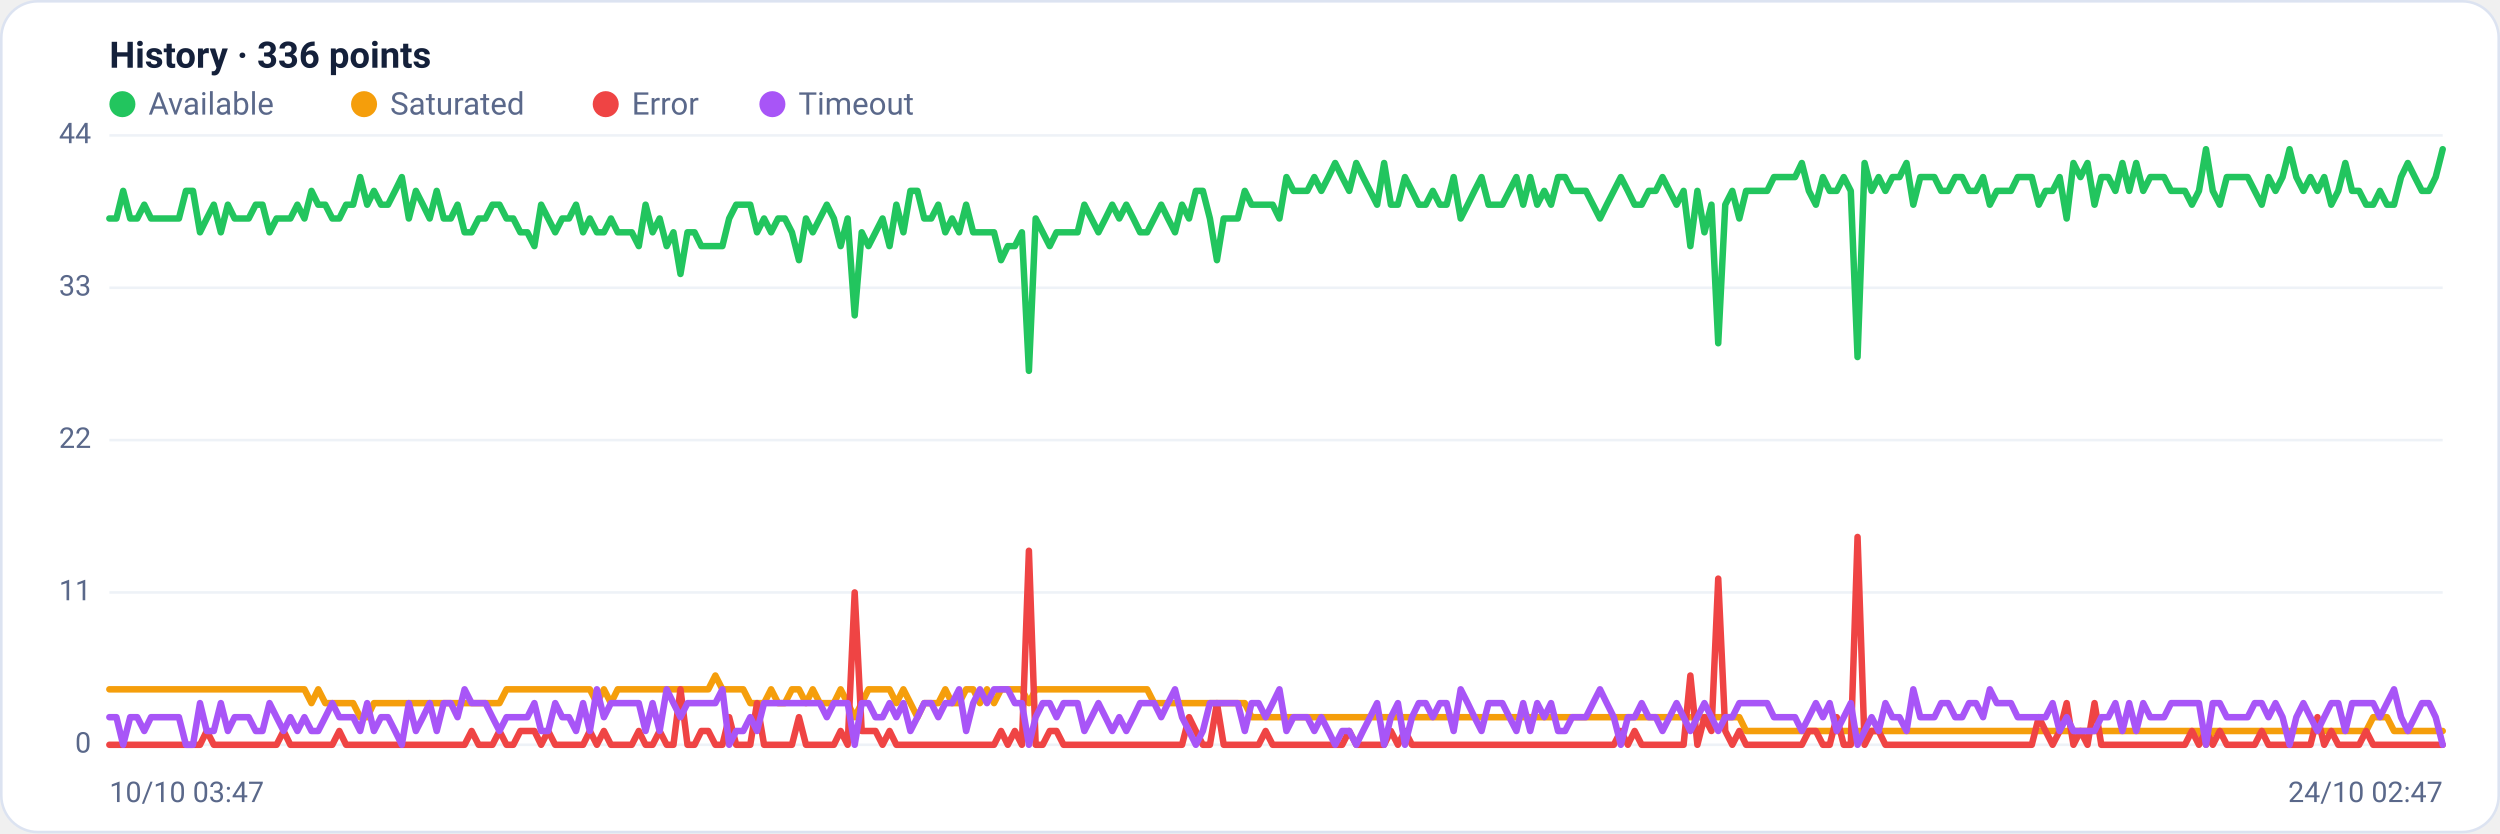
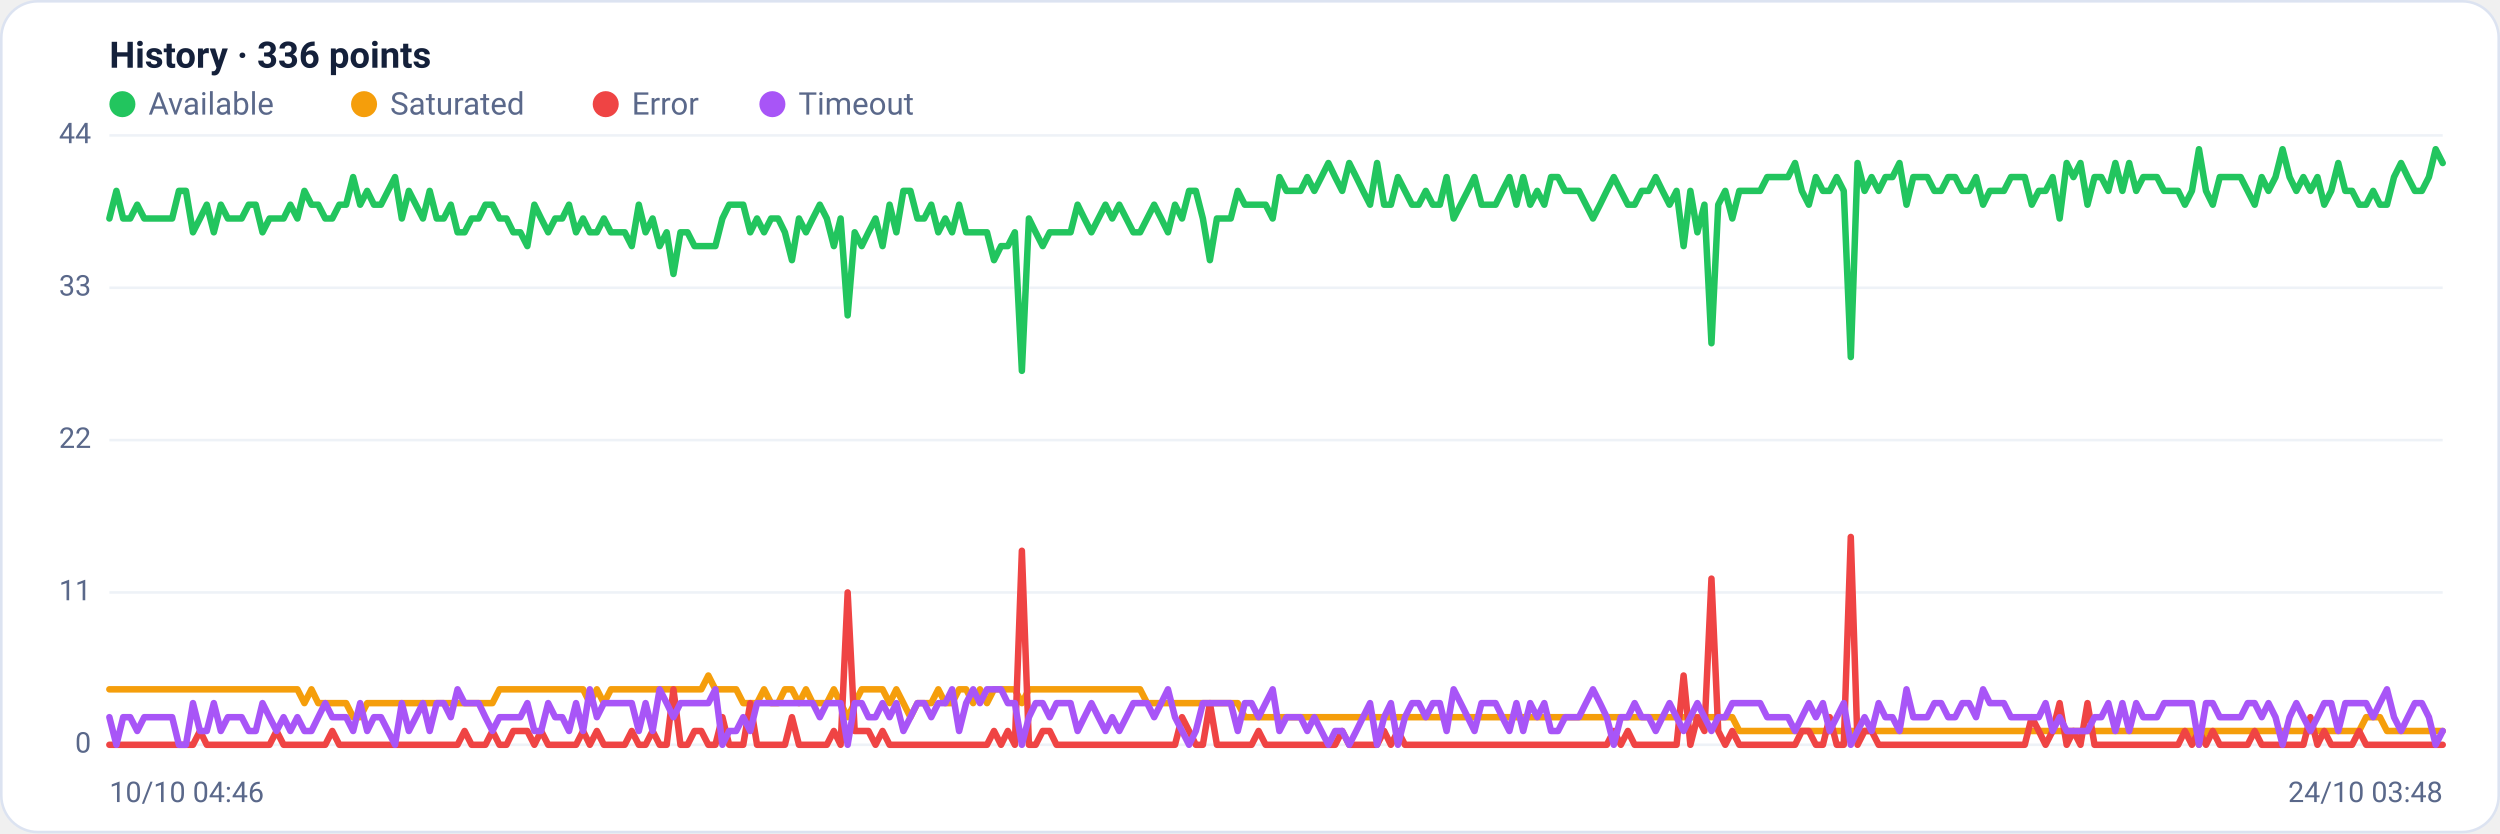
<svg xmlns="http://www.w3.org/2000/svg" viewBox="0 0 960 320" width="960" height="320" font-family="Segoe UI, system-ui, -apple-system, Roboto, Helvetica, Arial, sans-serif" role="img" aria-label="Availability history per region">
  <rect x="0.5" y="0.5" width="959" height="319" rx="14" fill="#ffffff" stroke="#dce3f1" />
  <text x="42" y="26" font-size="14" font-weight="600" fill="#14203a">History · 336 points</text>
  <circle cx="47" cy="40" r="5" fill="#22c55e" />
  <text x="57" y="44" font-size="12" fill="#5a688a">Available</text>
  <circle cx="139.8" cy="40" r="5" fill="#f59e0b" />
  <text x="149.8" y="44" font-size="12" fill="#5a688a">Saturated</text>
  <circle cx="232.6" cy="40" r="5" fill="#ef4444" />
  <text x="242.6" y="44" font-size="12" fill="#5a688a">Error</text>
  <circle cx="296.6" cy="40" r="5" fill="#a855f7" />
  <text x="306.6" y="44" font-size="12" fill="#5a688a">Timeout</text>
  <line x1="42" y1="286.0" x2="938" y2="286.0" stroke="#eef2f7" stroke-width="1" />
  <text x="35" y="289.0" text-anchor="end" font-size="11" fill="#5a688a">0</text>
  <line x1="42" y1="227.5" x2="938" y2="227.5" stroke="#eef2f7" stroke-width="1" />
  <text x="35" y="230.5" text-anchor="end" font-size="11" fill="#5a688a">11</text>
  <line x1="42" y1="169.0" x2="938" y2="169.0" stroke="#eef2f7" stroke-width="1" />
  <text x="35" y="172.0" text-anchor="end" font-size="11" fill="#5a688a">22</text>
  <line x1="42" y1="110.5" x2="938" y2="110.5" stroke="#eef2f7" stroke-width="1" />
  <text x="35" y="113.5" text-anchor="end" font-size="11" fill="#5a688a">33</text>
  <line x1="42" y1="52.0" x2="938" y2="52.0" stroke="#eef2f7" stroke-width="1" />
  <text x="35" y="55.0" text-anchor="end" font-size="11" fill="#5a688a">44</text>
-   <polyline fill="none" stroke="#22c55e" stroke-width="2.5" stroke-linejoin="round" stroke-linecap="round" points="42.0,83.9 44.7,83.9 47.3,73.3 50.0,83.9 52.7,83.9 55.4,78.6 58.0,83.9 60.7,83.9 63.4,83.9 66.1,83.9 68.7,83.9 71.4,73.3 74.1,73.3 76.8,89.2 79.4,83.9 82.1,78.6 84.8,89.2 87.5,78.6 90.1,83.9 92.8,83.9 95.5,83.9 98.2,78.6 100.8,78.6 103.5,89.2 106.2,83.9 108.9,83.9 111.5,83.9 114.2,78.6 116.9,83.9 119.6,73.3 122.2,78.6 124.9,78.6 127.6,83.9 130.3,83.9 132.9,78.6 135.6,78.6 138.3,68.0 141.0,78.6 143.6,73.3 146.3,78.6 149.0,78.6 151.7,73.3 154.3,68.0 157.0,83.9 159.7,73.3 162.4,78.6 165.0,83.9 167.7,73.3 170.4,83.9 173.1,83.9 175.7,78.6 178.4,89.2 181.1,89.2 183.8,83.9 186.4,83.9 189.1,78.6 191.8,78.6 194.5,83.9 197.1,83.9 199.8,89.2 202.5,89.2 205.2,94.5 207.8,78.6 210.5,83.9 213.2,89.2 215.9,83.9 218.5,83.9 221.2,78.6 223.9,89.2 226.5,83.9 229.2,89.2 231.9,89.2 234.6,83.9 237.2,89.2 239.9,89.2 242.6,89.2 245.3,94.5 247.9,78.6 250.6,89.2 253.3,83.9 256.0,94.5 258.6,89.2 261.3,105.2 264.0,89.2 266.7,89.2 269.3,94.5 272.0,94.5 274.7,94.5 277.4,94.5 280.0,83.9 282.7,78.6 285.4,78.6 288.1,78.6 290.7,89.2 293.4,83.9 296.1,89.2 298.8,83.9 301.4,83.9 304.1,89.2 306.8,99.9 309.5,83.9 312.1,89.2 314.8,83.9 317.5,78.6 320.2,83.9 322.8,94.5 325.5,83.9 328.2,121.1 330.9,89.2 333.5,94.5 336.2,89.2 338.9,83.9 341.6,94.5 344.2,78.6 346.9,89.2 349.6,73.3 352.3,73.3 354.9,83.9 357.6,83.9 360.3,78.6 363.0,89.2 365.6,83.9 368.3,89.2 371.0,78.6 373.7,89.2 376.3,89.2 379.0,89.2 381.7,89.2 384.4,99.9 387.0,94.5 389.7,94.5 392.4,89.2 395.1,142.4 397.7,83.9 400.4,89.2 403.1,94.5 405.7,89.2 408.4,89.2 411.1,89.2 413.8,89.2 416.4,78.6 419.1,83.9 421.8,89.2 424.5,83.9 427.1,78.6 429.8,83.9 432.5,78.6 435.2,83.9 437.8,89.2 440.5,89.2 443.2,83.9 445.9,78.6 448.5,83.9 451.2,89.2 453.9,78.6 456.6,83.9 459.2,73.3 461.9,73.3 464.6,83.9 467.3,99.9 469.9,83.9 472.6,83.9 475.3,83.9 478.0,73.3 480.6,78.6 483.3,78.6 486.0,78.6 488.7,78.6 491.3,83.9 494.0,68.0 496.7,73.3 499.4,73.3 502.0,73.3 504.7,68.0 507.4,73.3 510.1,68.0 512.7,62.6 515.4,68.0 518.1,73.3 520.8,62.6 523.4,68.0 526.1,73.3 528.8,78.6 531.5,62.6 534.1,78.6 536.8,78.6 539.5,68.0 542.2,73.3 544.8,78.6 547.5,78.6 550.2,73.3 552.9,78.6 555.5,78.6 558.2,68.0 560.9,83.9 563.6,78.6 566.2,73.3 568.9,68.0 571.6,78.6 574.3,78.6 576.9,78.6 579.6,73.3 582.3,68.0 584.9,78.6 587.6,68.0 590.3,78.6 593.0,73.3 595.6,78.6 598.3,68.0 601.0,68.0 603.7,73.3 606.3,73.3 609.0,73.3 611.7,78.6 614.4,83.9 617.0,78.6 619.7,73.3 622.4,68.0 625.1,73.3 627.7,78.6 630.4,78.6 633.1,73.3 635.8,73.3 638.4,68.0 641.1,73.3 643.8,78.6 646.5,73.3 649.1,94.5 651.8,73.3 654.5,89.2 657.2,78.6 659.8,131.8 662.5,78.6 665.2,73.3 667.9,83.9 670.5,73.3 673.2,73.3 675.9,73.3 678.6,73.3 681.2,68.0 683.9,68.0 686.6,68.0 689.3,68.0 691.9,62.6 694.6,73.3 697.3,78.6 700.0,68.0 702.6,73.3 705.3,73.3 708.0,68.0 710.7,73.3 713.3,137.1 716.0,62.6 718.7,73.3 721.4,68.0 724.0,73.3 726.7,68.0 729.4,68.0 732.1,62.6 734.7,78.6 737.4,68.0 740.1,68.0 742.8,68.0 745.4,73.3 748.1,73.3 750.8,68.0 753.5,68.0 756.1,73.3 758.8,73.3 761.5,68.0 764.1,78.6 766.8,73.3 769.5,73.3 772.2,73.3 774.8,68.0 777.5,68.0 780.2,68.0 782.9,78.6 785.5,73.3 788.2,73.3 790.9,68.0 793.6,83.9 796.2,62.6 798.9,68.0 801.6,62.6 804.3,78.6 806.9,68.0 809.6,68.0 812.3,73.3 815.0,62.6 817.6,73.3 820.3,62.6 823.0,73.3 825.7,68.0 828.3,68.0 831.0,68.0 833.7,73.3 836.4,73.3 839.0,73.3 841.7,78.6 844.4,73.3 847.1,57.3 849.7,73.3 852.4,78.6 855.1,68.0 857.8,68.0 860.4,68.0 863.1,68.0 865.8,73.3 868.5,78.6 871.1,68.0 873.8,73.3 876.5,68.0 879.2,57.3 881.8,68.0 884.5,73.3 887.2,68.0 889.9,73.3 892.5,68.0 895.2,78.6 897.9,73.3 900.6,62.6 903.2,73.3 905.9,73.3 908.6,78.6 911.3,78.6 913.9,73.3 916.6,78.6 919.3,78.6 922.0,68.0 924.6,62.6 927.3,68.0 930.0,73.3 932.7,73.3 935.3,68.0 938.0,57.3" />
-   <polyline fill="none" stroke="#f59e0b" stroke-width="2.5" stroke-linejoin="round" stroke-linecap="round" points="42.0,264.7 44.7,264.7 47.3,264.7 50.0,264.7 52.7,264.7 55.4,264.7 58.0,264.7 60.7,264.7 63.4,264.7 66.1,264.7 68.7,264.7 71.4,264.7 74.1,264.7 76.8,264.7 79.4,264.7 82.1,264.7 84.8,264.7 87.5,264.7 90.1,264.7 92.8,264.7 95.5,264.7 98.2,264.7 100.8,264.7 103.5,264.7 106.2,264.7 108.9,264.7 111.5,264.7 114.2,264.7 116.9,264.7 119.6,270.0 122.2,264.7 124.9,270.0 127.6,270.0 130.3,270.0 132.9,270.0 135.6,270.0 138.3,275.4 141.0,275.4 143.6,270.0 146.3,270.0 149.0,270.0 151.7,270.0 154.3,270.0 157.0,270.0 159.7,270.0 162.4,270.0 165.0,270.0 167.7,270.0 170.4,270.0 173.1,270.0 175.7,270.0 178.4,270.0 181.1,270.0 183.8,270.0 186.4,270.0 189.1,270.0 191.8,270.0 194.5,264.7 197.1,264.7 199.8,264.7 202.5,264.7 205.2,264.7 207.8,264.7 210.5,264.7 213.2,264.7 215.9,264.7 218.5,264.7 221.2,264.7 223.9,264.7 226.5,264.7 229.2,270.0 231.9,264.7 234.6,270.0 237.2,264.7 239.9,264.7 242.6,264.7 245.3,264.7 247.9,264.7 250.6,264.7 253.3,264.7 256.0,264.7 258.6,264.7 261.3,264.7 264.0,264.7 266.7,264.7 269.3,264.7 272.0,264.7 274.7,259.4 277.4,264.7 280.0,264.7 282.7,264.7 285.4,264.7 288.1,270.0 290.7,270.0 293.4,270.0 296.1,264.7 298.8,270.0 301.4,270.0 304.1,264.7 306.8,264.7 309.5,270.0 312.1,264.7 314.8,270.0 317.5,270.0 320.2,270.0 322.8,264.7 325.5,270.0 328.2,275.4 330.9,270.0 333.5,264.7 336.2,264.7 338.9,264.7 341.6,264.7 344.2,270.0 346.9,264.7 349.6,270.0 352.3,275.4 354.9,270.0 357.6,270.0 360.3,270.0 363.0,264.7 365.6,270.0 368.3,270.0 371.0,264.7 373.7,264.7 376.3,270.0 379.0,264.7 381.7,270.0 384.4,264.7 387.0,264.7 389.7,264.7 392.4,264.7 395.1,270.0 397.7,264.7 400.4,264.7 403.1,264.7 405.7,264.7 408.4,264.7 411.1,264.7 413.8,264.7 416.4,264.7 419.1,264.7 421.8,264.7 424.5,264.7 427.1,264.7 429.8,264.7 432.5,264.7 435.2,264.7 437.8,264.7 440.5,264.7 443.2,270.0 445.9,270.0 448.5,270.0 451.2,270.0 453.9,270.0 456.6,270.0 459.2,270.0 461.9,270.0 464.6,270.0 467.3,270.0 469.9,270.0 472.6,270.0 475.3,270.0 478.0,270.0 480.6,275.4 483.3,275.4 486.0,275.4 488.7,275.4 491.3,275.4 494.0,275.4 496.7,275.4 499.4,275.4 502.0,275.4 504.7,275.4 507.4,275.4 510.1,275.4 512.7,275.4 515.4,275.4 518.1,275.4 520.8,275.4 523.4,275.4 526.1,275.4 528.8,275.4 531.5,275.4 534.1,275.4 536.8,275.4 539.5,275.4 542.2,275.4 544.8,275.4 547.5,275.4 550.2,275.4 552.9,275.4 555.5,275.4 558.2,275.4 560.9,275.4 563.6,275.4 566.2,275.4 568.9,275.4 571.6,275.4 574.3,275.4 576.9,275.4 579.6,275.4 582.3,275.4 584.9,275.4 587.6,275.4 590.3,275.4 593.0,275.4 595.6,275.4 598.3,275.4 601.0,275.4 603.7,275.4 606.3,275.4 609.0,275.4 611.7,275.4 614.4,275.4 617.0,275.4 619.7,275.4 622.4,275.4 625.1,275.4 627.7,275.4 630.4,275.4 633.1,275.4 635.8,275.4 638.4,275.4 641.1,275.4 643.8,275.4 646.5,275.4 649.1,275.4 651.8,275.4 654.5,275.4 657.2,275.4 659.8,275.4 662.5,275.4 665.2,275.4 667.9,275.4 670.5,280.7 673.2,280.7 675.9,280.7 678.6,280.7 681.2,280.7 683.9,280.7 686.6,280.7 689.3,280.7 691.9,280.7 694.6,280.7 697.3,280.7 700.0,280.7 702.6,280.7 705.3,280.7 708.0,280.7 710.7,280.7 713.3,280.7 716.0,280.7 718.7,280.7 721.4,280.7 724.0,280.7 726.7,280.7 729.4,280.7 732.1,280.7 734.7,280.7 737.4,280.7 740.1,280.7 742.8,280.7 745.4,280.7 748.1,280.7 750.8,280.7 753.5,280.7 756.1,280.7 758.8,280.7 761.5,280.7 764.1,280.7 766.8,280.7 769.5,280.7 772.2,280.7 774.8,280.7 777.5,280.7 780.2,280.7 782.9,280.7 785.5,280.7 788.2,280.7 790.9,280.7 793.6,280.7 796.2,280.7 798.9,280.7 801.6,280.7 804.3,280.7 806.9,280.7 809.6,280.7 812.3,280.7 815.0,280.7 817.6,280.7 820.3,280.7 823.0,280.7 825.7,280.7 828.3,280.7 831.0,280.7 833.7,280.7 836.4,280.7 839.0,280.7 841.7,280.7 844.4,280.7 847.1,286.0 849.7,280.7 852.4,280.7 855.1,280.7 857.8,280.7 860.4,280.7 863.1,280.7 865.8,280.7 868.5,280.7 871.1,280.7 873.8,280.7 876.5,280.7 879.2,280.7 881.8,280.7 884.5,280.7 887.2,280.7 889.9,280.7 892.5,280.7 895.2,280.7 897.9,280.7 900.6,280.7 903.2,280.7 905.9,280.7 908.6,280.7 911.3,275.4 913.9,275.4 916.6,275.4 919.3,280.7 922.0,280.7 924.6,280.7 927.3,280.7 930.0,280.7 932.7,280.7 935.3,280.7 938.0,280.7" />
-   <polyline fill="none" stroke="#ef4444" stroke-width="2.5" stroke-linejoin="round" stroke-linecap="round" points="42.0,286.0 44.7,286.0 47.3,286.0 50.0,286.0 52.7,286.0 55.4,286.0 58.0,286.0 60.7,286.0 63.4,286.0 66.1,286.0 68.7,286.0 71.4,286.0 74.1,286.0 76.8,286.0 79.4,280.7 82.1,286.0 84.8,286.0 87.5,286.0 90.1,286.0 92.8,286.0 95.5,286.0 98.2,286.0 100.8,286.0 103.5,286.0 106.2,286.0 108.9,280.7 111.5,286.0 114.2,286.0 116.9,286.0 119.6,286.0 122.2,286.0 124.9,286.0 127.6,286.0 130.3,280.7 132.9,286.0 135.6,286.0 138.3,286.0 141.0,286.0 143.6,286.0 146.3,286.0 149.0,286.0 151.7,286.0 154.3,286.0 157.0,286.0 159.7,286.0 162.4,286.0 165.0,286.0 167.7,286.0 170.4,286.0 173.1,286.0 175.7,286.0 178.4,286.0 181.1,280.7 183.8,286.0 186.4,286.0 189.1,286.0 191.8,280.7 194.5,286.0 197.1,286.0 199.8,280.7 202.5,280.7 205.2,280.7 207.8,286.0 210.5,280.7 213.2,286.0 215.9,286.0 218.5,286.0 221.2,286.0 223.9,286.0 226.5,280.7 229.2,286.0 231.9,280.7 234.6,286.0 237.2,286.0 239.9,286.0 242.6,286.0 245.3,280.7 247.9,286.0 250.6,286.0 253.3,280.7 256.0,286.0 258.6,286.0 261.3,264.7 264.0,286.0 266.7,286.0 269.3,280.7 272.0,280.7 274.7,286.0 277.4,286.0 280.0,275.4 282.7,286.0 285.4,286.0 288.1,286.0 290.7,270.0 293.4,286.0 296.1,286.0 298.8,286.0 301.4,286.0 304.1,286.0 306.8,275.4 309.5,286.0 312.1,286.0 314.8,286.0 317.5,286.0 320.2,286.0 322.8,280.7 325.5,286.0 328.2,227.5 330.9,280.7 333.5,280.7 336.2,280.7 338.9,286.0 341.6,280.7 344.2,286.0 346.9,286.0 349.6,286.0 352.3,286.0 354.9,286.0 357.6,286.0 360.3,286.0 363.0,286.0 365.6,286.0 368.3,286.0 371.0,286.0 373.7,286.0 376.3,286.0 379.0,286.0 381.7,286.0 384.4,280.7 387.0,286.0 389.7,280.7 392.4,286.0 395.1,211.5 397.7,286.0 400.4,286.0 403.1,280.7 405.7,280.7 408.4,286.0 411.1,286.0 413.8,286.0 416.4,286.0 419.1,286.0 421.8,286.0 424.5,286.0 427.1,286.0 429.8,286.0 432.5,286.0 435.2,286.0 437.8,286.0 440.5,286.0 443.2,286.0 445.9,286.0 448.5,286.0 451.2,286.0 453.9,286.0 456.6,275.4 459.2,280.7 461.9,286.0 464.6,286.0 467.3,270.0 469.9,286.0 472.6,286.0 475.3,286.0 478.0,286.0 480.6,286.0 483.3,286.0 486.0,280.7 488.7,286.0 491.3,286.0 494.0,286.0 496.7,286.0 499.4,286.0 502.0,286.0 504.7,286.0 507.4,286.0 510.1,286.0 512.7,286.0 515.4,286.0 518.1,280.7 520.8,286.0 523.4,286.0 526.1,286.0 528.8,286.0 531.5,286.0 534.1,280.7 536.8,286.0 539.5,280.7 542.2,286.0 544.8,286.0 547.5,286.0 550.2,286.0 552.9,286.0 555.5,286.0 558.2,286.0 560.9,286.0 563.6,286.0 566.2,286.0 568.9,286.0 571.6,286.0 574.3,286.0 576.9,286.0 579.6,286.0 582.3,286.0 584.9,286.0 587.6,286.0 590.3,286.0 593.0,286.0 595.6,286.0 598.3,286.0 601.0,286.0 603.7,286.0 606.3,286.0 609.0,286.0 611.7,286.0 614.4,286.0 617.0,286.0 619.7,286.0 622.4,280.7 625.1,286.0 627.7,280.7 630.4,286.0 633.1,286.0 635.8,286.0 638.4,286.0 641.1,286.0 643.8,286.0 646.5,286.0 649.1,259.4 651.8,286.0 654.5,275.4 657.2,280.7 659.8,222.2 662.5,280.7 665.2,286.0 667.9,280.7 670.5,286.0 673.2,286.0 675.9,286.0 678.6,286.0 681.2,286.0 683.9,286.0 686.6,286.0 689.3,286.0 691.9,286.0 694.6,280.7 697.3,280.7 700.0,286.0 702.6,286.0 705.3,275.4 708.0,286.0 710.7,286.0 713.3,206.2 716.0,286.0 718.7,280.7 721.4,280.7 724.0,286.0 726.7,286.0 729.4,286.0 732.1,286.0 734.7,286.0 737.4,286.0 740.1,286.0 742.8,286.0 745.4,286.0 748.1,286.0 750.8,286.0 753.5,286.0 756.1,286.0 758.8,286.0 761.5,286.0 764.1,286.0 766.8,286.0 769.5,286.0 772.2,286.0 774.8,286.0 777.5,286.0 780.2,286.0 782.9,275.4 785.5,280.7 788.2,286.0 790.9,280.7 793.6,270.0 796.2,286.0 798.9,280.7 801.6,286.0 804.3,270.0 806.9,286.0 809.6,286.0 812.3,286.0 815.0,286.0 817.6,286.0 820.3,286.0 823.0,286.0 825.7,286.0 828.3,286.0 831.0,286.0 833.7,286.0 836.4,286.0 839.0,286.0 841.7,280.7 844.4,286.0 847.1,280.7 849.7,286.0 852.4,280.7 855.1,286.0 857.8,286.0 860.4,286.0 863.1,286.0 865.8,286.0 868.5,280.7 871.1,286.0 873.8,286.0 876.5,286.0 879.2,286.0 881.8,286.0 884.5,286.0 887.2,286.0 889.9,275.4 892.5,286.0 895.2,280.7 897.9,286.0 900.6,286.0 903.2,286.0 905.9,286.0 908.6,280.7 911.3,286.0 913.9,286.0 916.6,286.0 919.3,286.0 922.0,286.0 924.6,286.0 927.3,286.0 930.0,286.0 932.7,286.0 935.3,286.0 938.0,286.0" />
-   <polyline fill="none" stroke="#a855f7" stroke-width="2.5" stroke-linejoin="round" stroke-linecap="round" points="42.0,275.4 44.7,275.4 47.3,286.0 50.0,275.4 52.7,275.4 55.4,280.7 58.0,275.4 60.7,275.4 63.4,275.4 66.1,275.4 68.7,275.4 71.4,286.0 74.1,286.0 76.8,270.0 79.4,280.7 82.1,280.7 84.8,270.0 87.5,280.7 90.1,275.4 92.8,275.4 95.5,275.4 98.2,280.7 100.8,280.7 103.5,270.0 106.2,275.4 108.9,280.7 111.5,275.4 114.2,280.7 116.9,275.4 119.6,280.7 122.2,280.7 124.9,275.4 127.6,270.0 130.3,275.4 132.9,275.4 135.6,275.4 138.3,280.7 141.0,270.0 143.6,280.7 146.3,275.4 149.0,275.4 151.7,280.7 154.3,286.0 157.0,270.0 159.7,280.7 162.4,275.4 165.0,270.0 167.7,280.7 170.4,270.0 173.1,270.0 175.7,275.4 178.4,264.7 181.1,270.0 183.8,270.0 186.4,270.0 189.1,275.4 191.8,280.7 194.5,275.4 197.1,275.4 199.8,275.4 202.5,275.4 205.2,270.0 207.8,280.7 210.5,280.7 213.2,270.0 215.9,275.4 218.5,275.4 221.2,280.7 223.9,270.0 226.5,280.7 229.2,264.7 231.9,275.4 234.6,270.0 237.2,270.0 239.9,270.0 242.6,270.0 245.3,270.0 247.9,280.7 250.6,270.0 253.3,280.7 256.0,264.7 258.6,270.0 261.3,275.4 264.0,270.0 266.7,270.0 269.3,270.0 272.0,270.0 274.7,270.0 277.4,264.7 280.0,286.0 282.7,280.7 285.4,280.7 288.1,275.4 290.7,280.7 293.4,270.0 296.1,270.0 298.8,270.0 301.4,270.0 304.1,270.0 306.8,270.0 309.5,270.0 312.1,270.0 314.8,270.0 317.5,275.4 320.2,270.0 322.8,270.0 325.5,270.0 328.2,286.0 330.9,270.0 333.5,270.0 336.2,275.4 338.9,275.4 341.6,270.0 344.2,275.4 346.9,270.0 349.6,280.7 352.3,275.4 354.9,270.0 357.6,270.0 360.3,275.4 363.0,270.0 365.6,270.0 368.3,264.7 371.0,280.7 373.7,270.0 376.3,264.7 379.0,270.0 381.7,264.7 384.4,264.7 387.0,264.7 389.7,270.0 392.4,270.0 395.1,286.0 397.7,275.4 400.4,270.0 403.1,270.0 405.7,275.4 408.4,270.0 411.1,270.0 413.8,270.0 416.4,280.7 419.1,275.4 421.8,270.0 424.5,275.4 427.1,280.7 429.8,275.4 432.5,280.7 435.2,275.4 437.8,270.0 440.5,270.0 443.2,270.0 445.9,275.4 448.5,270.0 451.2,264.7 453.9,275.4 456.6,280.7 459.2,286.0 461.9,280.7 464.6,270.0 467.3,270.0 469.9,270.0 472.6,270.0 475.3,270.0 478.0,280.7 480.6,270.0 483.3,270.0 486.0,275.4 488.7,270.0 491.3,264.7 494.0,280.7 496.7,275.4 499.4,275.4 502.0,275.4 504.7,280.7 507.4,275.4 510.1,280.7 512.7,286.0 515.4,280.7 518.1,280.7 520.8,286.0 523.4,280.7 526.1,275.4 528.8,270.0 531.5,286.0 534.1,275.4 536.8,270.0 539.5,286.0 542.2,275.4 544.8,270.0 547.5,270.0 550.2,275.4 552.9,270.0 555.5,270.0 558.2,280.7 560.9,264.7 563.6,270.0 566.2,275.4 568.9,280.7 571.6,270.0 574.3,270.0 576.9,270.0 579.6,275.4 582.3,280.7 584.9,270.0 587.6,280.7 590.3,270.0 593.0,275.4 595.6,270.0 598.3,280.7 601.0,280.7 603.7,275.4 606.3,275.4 609.0,275.4 611.7,270.0 614.4,264.7 617.0,270.0 619.7,275.4 622.4,286.0 625.1,275.4 627.7,275.4 630.4,270.0 633.1,275.4 635.8,275.4 638.4,280.7 641.1,275.4 643.8,270.0 646.5,275.4 649.1,280.7 651.8,275.4 654.5,270.0 657.2,275.4 659.8,280.7 662.5,275.4 665.2,275.4 667.9,270.0 670.5,270.0 673.2,270.0 675.9,270.0 678.6,270.0 681.2,275.4 683.9,275.4 686.6,275.4 689.3,275.4 691.9,280.7 694.6,275.4 697.3,270.0 700.0,275.4 702.6,270.0 705.3,280.7 708.0,275.4 710.7,270.0 713.3,286.0 716.0,280.7 718.7,275.4 721.4,280.7 724.0,270.0 726.7,275.4 729.4,275.4 732.1,280.7 734.7,264.7 737.4,275.4 740.1,275.4 742.8,275.4 745.4,270.0 748.1,270.0 750.8,275.4 753.5,275.4 756.1,270.0 758.8,270.0 761.5,275.4 764.1,264.7 766.8,270.0 769.5,270.0 772.2,270.0 774.8,275.4 777.5,275.4 780.2,275.4 782.9,275.4 785.5,275.4 788.2,270.0 790.9,280.7 793.6,275.4 796.2,280.7 798.9,280.7 801.6,280.7 804.3,280.7 806.9,275.4 809.6,275.4 812.3,270.0 815.0,280.7 817.6,270.0 820.3,280.7 823.0,270.0 825.7,275.4 828.3,275.4 831.0,275.4 833.7,270.0 836.4,270.0 839.0,270.0 841.7,270.0 844.4,270.0 847.1,286.0 849.7,270.0 852.4,270.0 855.1,275.4 857.8,275.4 860.4,275.4 863.1,275.4 865.8,270.0 868.5,270.0 871.1,275.4 873.8,270.0 876.5,275.4 879.2,286.0 881.8,275.4 884.5,270.0 887.2,275.4 889.9,280.7 892.5,275.4 895.2,270.0 897.9,270.0 900.6,280.7 903.2,270.0 905.9,270.0 908.6,270.0 911.3,270.0 913.9,275.4 916.6,270.0 919.3,264.7 922.0,275.4 924.6,280.7 927.3,275.4 930.0,270.0 932.7,270.0 935.3,275.4 938.0,286.0" />
-   <text x="42" y="308" font-size="11" fill="#5a688a">10/10 03:47</text>
-   <text x="938" y="308" text-anchor="end" font-size="11" fill="#5a688a">24/10 02:47</text>
+   <polyline fill="none" stroke="#22c55e" stroke-width="2.5" stroke-linejoin="round" stroke-linecap="round" points="42.0,83.9 44.7,73.3 47.3,83.9 50.0,83.9 52.7,78.6 55.4,83.9 58.0,83.9 60.7,83.9 63.4,83.9 66.1,83.9 68.7,73.3 71.4,73.3 74.1,89.2 76.8,83.9 79.4,78.6 82.1,89.2 84.8,78.6 87.5,83.9 90.1,83.9 92.8,83.9 95.5,78.6 98.2,78.6 100.8,89.2 103.5,83.9 106.2,83.9 108.9,83.9 111.5,78.6 114.2,83.9 116.9,73.3 119.6,78.6 122.2,78.6 124.9,83.9 127.6,83.9 130.3,78.6 132.9,78.6 135.6,68.0 138.3,78.6 141.0,73.3 143.6,78.6 146.3,78.6 149.0,73.3 151.7,68.0 154.3,83.9 157.0,73.3 159.7,78.6 162.4,83.9 165.0,73.3 167.7,83.9 170.4,83.9 173.1,78.6 175.7,89.2 178.4,89.2 181.1,83.9 183.8,83.9 186.4,78.6 189.1,78.6 191.8,83.9 194.5,83.9 197.1,89.2 199.8,89.2 202.5,94.5 205.2,78.6 207.8,83.9 210.5,89.2 213.2,83.9 215.9,83.9 218.5,78.6 221.2,89.2 223.9,83.9 226.5,89.2 229.2,89.2 231.9,83.9 234.6,89.2 237.2,89.2 239.9,89.2 242.6,94.5 245.3,78.6 247.9,89.2 250.6,83.9 253.3,94.5 256.0,89.2 258.6,105.2 261.3,89.2 264.0,89.2 266.7,94.5 269.3,94.5 272.0,94.5 274.7,94.5 277.4,83.9 280.0,78.6 282.7,78.6 285.4,78.6 288.1,89.2 290.7,83.9 293.4,89.2 296.1,83.9 298.8,83.9 301.4,89.2 304.1,99.9 306.8,83.9 309.5,89.2 312.1,83.9 314.8,78.6 317.5,83.9 320.2,94.5 322.8,83.9 325.5,121.1 328.2,89.2 330.9,94.5 333.5,89.2 336.2,83.9 338.9,94.5 341.6,78.6 344.2,89.2 346.9,73.3 349.6,73.3 352.3,83.9 354.9,83.9 357.6,78.6 360.3,89.2 363.0,83.9 365.6,89.2 368.3,78.6 371.0,89.2 373.7,89.2 376.3,89.2 379.0,89.2 381.7,99.9 384.4,94.5 387.0,94.5 389.7,89.2 392.4,142.4 395.1,83.9 397.7,89.2 400.4,94.5 403.1,89.2 405.7,89.2 408.4,89.2 411.1,89.2 413.8,78.6 416.4,83.9 419.1,89.2 421.8,83.9 424.5,78.6 427.1,83.9 429.8,78.6 432.5,83.9 435.2,89.2 437.8,89.2 440.5,83.9 443.2,78.6 445.9,83.9 448.5,89.2 451.2,78.6 453.9,83.9 456.6,73.3 459.2,73.3 461.9,83.9 464.6,99.9 467.3,83.9 469.9,83.9 472.6,83.9 475.3,73.3 478.0,78.6 480.6,78.6 483.3,78.6 486.0,78.6 488.7,83.9 491.3,68.0 494.0,73.3 496.7,73.3 499.4,73.3 502.0,68.0 504.7,73.3 507.4,68.0 510.1,62.6 512.7,68.0 515.4,73.3 518.1,62.6 520.8,68.0 523.4,73.3 526.1,78.6 528.8,62.6 531.5,78.6 534.1,78.6 536.8,68.0 539.5,73.3 542.2,78.6 544.8,78.6 547.5,73.3 550.2,78.6 552.9,78.6 555.5,68.0 558.2,83.9 560.9,78.6 563.6,73.3 566.2,68.0 568.9,78.6 571.6,78.6 574.3,78.6 576.9,73.3 579.6,68.0 582.3,78.6 584.9,68.0 587.6,78.6 590.3,73.3 593.0,78.6 595.6,68.0 598.3,68.0 601.0,73.3 603.7,73.3 606.3,73.3 609.0,78.6 611.7,83.9 614.4,78.6 617.0,73.3 619.7,68.0 622.4,73.3 625.1,78.6 627.7,78.6 630.4,73.3 633.1,73.3 635.8,68.0 638.4,73.3 641.1,78.6 643.8,73.3 646.5,94.5 649.1,73.3 651.8,89.2 654.5,78.6 657.2,131.8 659.8,78.6 662.5,73.3 665.2,83.9 667.9,73.3 670.5,73.3 673.2,73.3 675.9,73.3 678.6,68.0 681.2,68.0 683.9,68.0 686.6,68.0 689.3,62.6 691.9,73.3 694.6,78.6 697.3,68.0 700.0,73.3 702.6,73.3 705.3,68.0 708.0,73.3 710.7,137.1 713.3,62.6 716.0,73.3 718.7,68.0 721.4,73.3 724.0,68.0 726.7,68.0 729.4,62.6 732.1,78.6 734.7,68.0 737.4,68.0 740.1,68.0 742.8,73.3 745.4,73.3 748.1,68.0 750.8,68.0 753.5,73.3 756.1,73.3 758.8,68.0 761.5,78.6 764.1,73.3 766.8,73.3 769.5,73.3 772.2,68.0 774.8,68.0 777.5,68.0 780.2,78.6 782.9,73.3 785.5,73.3 788.2,68.0 790.9,83.9 793.6,62.6 796.2,68.0 798.9,62.6 801.6,78.6 804.3,68.0 806.9,68.0 809.6,73.3 812.3,62.6 815.0,73.3 817.6,62.6 820.3,73.3 823.0,68.0 825.7,68.0 828.3,68.0 831.0,73.3 833.7,73.3 836.4,73.3 839.0,78.6 841.7,73.3 844.4,57.3 847.1,73.3 849.7,78.6 852.4,68.0 855.1,68.0 857.8,68.0 860.4,68.0 863.1,73.3 865.8,78.6 868.5,68.0 871.1,73.3 873.8,68.0 876.5,57.3 879.2,68.0 881.8,73.3 884.5,68.0 887.2,73.3 889.9,68.0 892.5,78.6 895.2,73.3 897.9,62.6 900.6,73.3 903.2,73.3 905.9,78.6 908.6,78.6 911.3,73.3 913.9,78.6 916.6,78.6 919.3,68.0 922.0,62.6 924.6,68.0 927.3,73.3 930.0,73.3 932.7,68.0 935.3,57.3 938.0,62.6" />
+   <polyline fill="none" stroke="#f59e0b" stroke-width="2.5" stroke-linejoin="round" stroke-linecap="round" points="42.0,264.7 44.7,264.7 47.3,264.7 50.0,264.7 52.7,264.7 55.4,264.7 58.0,264.7 60.7,264.7 63.4,264.7 66.1,264.7 68.7,264.7 71.4,264.7 74.1,264.7 76.8,264.7 79.4,264.7 82.1,264.7 84.8,264.7 87.5,264.7 90.1,264.7 92.8,264.7 95.5,264.7 98.2,264.7 100.8,264.7 103.5,264.7 106.2,264.7 108.9,264.7 111.5,264.7 114.2,264.7 116.9,270.0 119.6,264.7 122.2,270.0 124.9,270.0 127.6,270.0 130.3,270.0 132.9,270.0 135.6,275.4 138.3,275.4 141.0,270.0 143.6,270.0 146.3,270.0 149.0,270.0 151.7,270.0 154.3,270.0 157.0,270.0 159.7,270.0 162.4,270.0 165.0,270.0 167.7,270.0 170.4,270.0 173.1,270.0 175.7,270.0 178.4,270.0 181.1,270.0 183.8,270.0 186.4,270.0 189.1,270.0 191.8,264.7 194.5,264.7 197.1,264.7 199.8,264.7 202.5,264.7 205.2,264.7 207.8,264.7 210.5,264.7 213.2,264.7 215.9,264.7 218.5,264.7 221.2,264.7 223.9,264.7 226.5,270.0 229.2,264.7 231.9,270.0 234.6,264.7 237.2,264.7 239.9,264.7 242.6,264.7 245.3,264.7 247.9,264.7 250.6,264.7 253.3,264.7 256.0,264.7 258.6,264.7 261.3,264.7 264.0,264.7 266.7,264.7 269.3,264.7 272.0,259.4 274.7,264.7 277.4,264.7 280.0,264.7 282.7,264.7 285.4,270.0 288.1,270.0 290.7,270.0 293.4,264.7 296.1,270.0 298.8,270.0 301.4,264.7 304.1,264.7 306.8,270.0 309.5,264.7 312.1,270.0 314.8,270.0 317.5,270.0 320.2,264.7 322.8,270.0 325.5,275.4 328.2,270.0 330.9,264.7 333.5,264.7 336.2,264.7 338.9,264.7 341.6,270.0 344.2,264.7 346.9,270.0 349.6,275.4 352.3,270.0 354.9,270.0 357.6,270.0 360.3,264.7 363.0,270.0 365.6,270.0 368.3,264.7 371.0,264.7 373.7,270.0 376.3,264.7 379.0,270.0 381.7,264.7 384.4,264.7 387.0,264.7 389.7,264.7 392.4,270.0 395.1,264.7 397.7,264.7 400.4,264.7 403.1,264.7 405.7,264.7 408.4,264.7 411.1,264.7 413.8,264.7 416.4,264.7 419.1,264.7 421.8,264.7 424.5,264.7 427.1,264.7 429.8,264.7 432.5,264.7 435.2,264.7 437.8,264.7 440.5,270.0 443.2,270.0 445.9,270.0 448.5,270.0 451.2,270.0 453.9,270.0 456.6,270.0 459.2,270.0 461.9,270.0 464.6,270.0 467.3,270.0 469.9,270.0 472.6,270.0 475.3,270.0 478.0,275.4 480.6,275.4 483.3,275.4 486.0,275.4 488.7,275.4 491.3,275.4 494.0,275.4 496.7,275.4 499.4,275.4 502.0,275.4 504.7,275.4 507.4,275.4 510.1,275.4 512.7,275.4 515.4,275.4 518.1,275.4 520.8,275.4 523.4,275.4 526.1,275.4 528.8,275.4 531.5,275.4 534.1,275.4 536.8,275.4 539.5,275.4 542.2,275.4 544.8,275.4 547.5,275.4 550.2,275.4 552.9,275.4 555.5,275.4 558.2,275.4 560.9,275.4 563.6,275.4 566.2,275.4 568.9,275.4 571.6,275.4 574.3,275.4 576.9,275.4 579.6,275.4 582.3,275.4 584.9,275.4 587.6,275.4 590.3,275.4 593.0,275.4 595.6,275.4 598.3,275.4 601.0,275.4 603.7,275.4 606.3,275.4 609.0,275.4 611.7,275.4 614.4,275.4 617.0,275.4 619.7,275.4 622.4,275.4 625.1,275.4 627.7,275.4 630.4,275.4 633.1,275.4 635.8,275.4 638.4,275.4 641.1,275.4 643.8,275.4 646.5,275.4 649.1,275.4 651.8,275.4 654.5,275.4 657.2,275.4 659.8,275.4 662.5,275.4 665.2,275.4 667.9,280.7 670.5,280.7 673.2,280.7 675.9,280.7 678.6,280.7 681.2,280.7 683.9,280.7 686.6,280.7 689.3,280.7 691.9,280.7 694.6,280.7 697.3,280.7 700.0,280.7 702.6,280.7 705.3,280.7 708.0,280.7 710.7,280.7 713.3,280.7 716.0,280.7 718.7,280.7 721.4,280.7 724.0,280.7 726.7,280.7 729.4,280.7 732.1,280.7 734.7,280.7 737.4,280.7 740.1,280.7 742.8,280.7 745.4,280.7 748.1,280.7 750.8,280.7 753.5,280.7 756.1,280.7 758.8,280.7 761.5,280.7 764.1,280.7 766.8,280.7 769.5,280.7 772.2,280.7 774.8,280.7 777.5,280.7 780.2,280.7 782.9,280.7 785.5,280.7 788.2,280.7 790.9,280.7 793.6,280.7 796.2,280.7 798.9,280.7 801.6,280.7 804.3,280.7 806.9,280.7 809.6,280.7 812.3,280.7 815.0,280.7 817.6,280.7 820.3,280.7 823.0,280.7 825.7,280.7 828.3,280.7 831.0,280.7 833.7,280.7 836.4,280.7 839.0,280.7 841.7,280.7 844.4,286.0 847.1,280.7 849.7,280.7 852.4,280.7 855.1,280.7 857.8,280.7 860.4,280.7 863.1,280.7 865.8,280.7 868.5,280.7 871.1,280.7 873.8,280.7 876.5,280.7 879.2,280.7 881.8,280.7 884.5,280.7 887.2,280.7 889.9,280.7 892.5,280.7 895.2,280.7 897.9,280.7 900.6,280.7 903.2,280.7 905.9,280.7 908.6,275.4 911.3,275.4 913.9,275.4 916.6,280.7 919.3,280.7 922.0,280.7 924.6,280.7 927.3,280.7 930.0,280.7 932.7,280.7 935.3,280.7 938.0,280.7" />
+   <polyline fill="none" stroke="#ef4444" stroke-width="2.5" stroke-linejoin="round" stroke-linecap="round" points="42.0,286.0 44.7,286.0 47.3,286.0 50.0,286.0 52.7,286.0 55.4,286.0 58.0,286.0 60.7,286.0 63.4,286.0 66.1,286.0 68.7,286.0 71.4,286.0 74.1,286.0 76.8,280.7 79.4,286.0 82.1,286.0 84.8,286.0 87.5,286.0 90.1,286.0 92.8,286.0 95.5,286.0 98.2,286.0 100.8,286.0 103.5,286.0 106.2,280.7 108.9,286.0 111.5,286.0 114.2,286.0 116.9,286.0 119.6,286.0 122.2,286.0 124.9,286.0 127.6,280.7 130.3,286.0 132.9,286.0 135.6,286.0 138.3,286.0 141.0,286.0 143.6,286.0 146.3,286.0 149.0,286.0 151.7,286.0 154.3,286.0 157.0,286.0 159.7,286.0 162.4,286.0 165.0,286.0 167.7,286.0 170.4,286.0 173.1,286.0 175.7,286.0 178.4,280.7 181.1,286.0 183.8,286.0 186.4,286.0 189.1,280.7 191.8,286.0 194.5,286.0 197.1,280.7 199.8,280.7 202.5,280.7 205.2,286.0 207.8,280.7 210.5,286.0 213.2,286.0 215.9,286.0 218.5,286.0 221.2,286.0 223.9,280.7 226.5,286.0 229.2,280.7 231.9,286.0 234.6,286.0 237.2,286.0 239.9,286.0 242.6,280.7 245.3,286.0 247.9,286.0 250.6,280.7 253.3,286.0 256.0,286.0 258.6,264.7 261.3,286.0 264.0,286.0 266.7,280.7 269.3,280.7 272.0,286.0 274.7,286.0 277.4,275.4 280.0,286.0 282.7,286.0 285.4,286.0 288.1,270.0 290.7,286.0 293.4,286.0 296.1,286.0 298.8,286.0 301.4,286.0 304.1,275.4 306.8,286.0 309.5,286.0 312.1,286.0 314.8,286.0 317.5,286.0 320.2,280.7 322.8,286.0 325.5,227.5 328.2,280.7 330.9,280.7 333.5,280.7 336.2,286.0 338.9,280.7 341.6,286.0 344.2,286.0 346.9,286.0 349.6,286.0 352.3,286.0 354.9,286.0 357.6,286.0 360.3,286.0 363.0,286.0 365.6,286.0 368.3,286.0 371.0,286.0 373.7,286.0 376.3,286.0 379.0,286.0 381.7,280.7 384.4,286.0 387.0,280.7 389.7,286.0 392.4,211.5 395.1,286.0 397.7,286.0 400.4,280.7 403.1,280.7 405.7,286.0 408.4,286.0 411.1,286.0 413.8,286.0 416.4,286.0 419.1,286.0 421.8,286.0 424.5,286.0 427.1,286.0 429.8,286.0 432.5,286.0 435.2,286.0 437.8,286.0 440.5,286.0 443.2,286.0 445.9,286.0 448.5,286.0 451.2,286.0 453.9,275.4 456.6,280.7 459.2,286.0 461.9,286.0 464.6,270.0 467.3,286.0 469.9,286.0 472.6,286.0 475.3,286.0 478.0,286.0 480.6,286.0 483.3,280.7 486.0,286.0 488.7,286.0 491.3,286.0 494.0,286.0 496.7,286.0 499.4,286.0 502.0,286.0 504.7,286.0 507.4,286.0 510.1,286.0 512.7,286.0 515.4,280.7 518.1,286.0 520.8,286.0 523.4,286.0 526.1,286.0 528.8,286.0 531.5,280.7 534.1,286.0 536.8,280.7 539.5,286.0 542.2,286.0 544.8,286.0 547.5,286.0 550.2,286.0 552.9,286.0 555.5,286.0 558.2,286.0 560.9,286.0 563.6,286.0 566.2,286.0 568.9,286.0 571.6,286.0 574.3,286.0 576.9,286.0 579.6,286.0 582.3,286.0 584.9,286.0 587.6,286.0 590.3,286.0 593.0,286.0 595.6,286.0 598.3,286.0 601.0,286.0 603.7,286.0 606.3,286.0 609.0,286.0 611.7,286.0 614.4,286.0 617.0,286.0 619.7,280.7 622.4,286.0 625.1,280.7 627.7,286.0 630.4,286.0 633.1,286.0 635.8,286.0 638.4,286.0 641.1,286.0 643.8,286.0 646.5,259.4 649.1,286.0 651.8,275.4 654.5,280.7 657.2,222.2 659.8,280.7 662.5,286.0 665.2,280.7 667.9,286.0 670.5,286.0 673.2,286.0 675.9,286.0 678.6,286.0 681.2,286.0 683.9,286.0 686.6,286.0 689.3,286.0 691.9,280.7 694.6,280.7 697.3,286.0 700.0,286.0 702.6,275.4 705.3,286.0 708.0,286.0 710.7,206.2 713.3,286.0 716.0,280.7 718.7,280.7 721.4,286.0 724.0,286.0 726.7,286.0 729.4,286.0 732.1,286.0 734.7,286.0 737.4,286.0 740.1,286.0 742.8,286.0 745.4,286.0 748.1,286.0 750.8,286.0 753.5,286.0 756.1,286.0 758.8,286.0 761.5,286.0 764.1,286.0 766.8,286.0 769.5,286.0 772.2,286.0 774.8,286.0 777.5,286.0 780.2,275.4 782.9,280.7 785.5,286.0 788.2,280.7 790.9,270.0 793.6,286.0 796.2,280.7 798.9,286.0 801.6,270.0 804.3,286.0 806.9,286.0 809.6,286.0 812.3,286.0 815.0,286.0 817.6,286.0 820.3,286.0 823.0,286.0 825.7,286.0 828.3,286.0 831.0,286.0 833.7,286.0 836.4,286.0 839.0,280.7 841.7,286.0 844.4,280.7 847.1,286.0 849.7,280.7 852.4,286.0 855.1,286.0 857.8,286.0 860.4,286.0 863.1,286.0 865.8,280.7 868.5,286.0 871.1,286.0 873.8,286.0 876.5,286.0 879.2,286.0 881.8,286.0 884.5,286.0 887.2,275.4 889.9,286.0 892.5,280.7 895.2,286.0 897.9,286.0 900.6,286.0 903.2,286.0 905.9,280.7 908.6,286.0 911.3,286.0 913.9,286.0 916.6,286.0 919.3,286.0 922.0,286.0 924.6,286.0 927.3,286.0 930.0,286.0 932.7,286.0 935.3,286.0 938.0,286.0" />
+   <polyline fill="none" stroke="#a855f7" stroke-width="2.5" stroke-linejoin="round" stroke-linecap="round" points="42.0,275.4 44.7,286.0 47.3,275.4 50.0,275.4 52.7,280.7 55.4,275.4 58.0,275.4 60.7,275.4 63.4,275.4 66.1,275.4 68.7,286.0 71.4,286.0 74.1,270.0 76.8,280.7 79.4,280.7 82.1,270.0 84.8,280.7 87.5,275.4 90.1,275.4 92.8,275.4 95.5,280.7 98.2,280.7 100.8,270.0 103.5,275.4 106.2,280.7 108.9,275.4 111.5,280.7 114.2,275.4 116.9,280.7 119.6,280.7 122.2,275.4 124.9,270.0 127.6,275.4 130.3,275.4 132.9,275.4 135.6,280.7 138.3,270.0 141.0,280.7 143.6,275.4 146.3,275.4 149.0,280.7 151.7,286.0 154.3,270.0 157.0,280.7 159.7,275.4 162.4,270.0 165.0,280.7 167.7,270.0 170.4,270.0 173.1,275.4 175.7,264.7 178.4,270.0 181.1,270.0 183.8,270.0 186.4,275.4 189.1,280.7 191.8,275.4 194.5,275.4 197.1,275.4 199.8,275.4 202.5,270.0 205.2,280.7 207.8,280.7 210.5,270.0 213.2,275.4 215.9,275.4 218.5,280.7 221.2,270.0 223.9,280.7 226.5,264.7 229.2,275.4 231.9,270.0 234.6,270.0 237.2,270.0 239.9,270.0 242.6,270.0 245.3,280.7 247.9,270.0 250.6,280.7 253.3,264.7 256.0,270.0 258.6,275.4 261.3,270.0 264.0,270.0 266.7,270.0 269.3,270.0 272.0,270.0 274.7,264.7 277.4,286.0 280.0,280.7 282.7,280.7 285.4,275.4 288.1,280.7 290.7,270.0 293.4,270.0 296.1,270.0 298.8,270.0 301.4,270.0 304.1,270.0 306.8,270.0 309.5,270.0 312.1,270.0 314.8,275.4 317.5,270.0 320.2,270.0 322.8,270.0 325.5,286.0 328.2,270.0 330.9,270.0 333.5,275.4 336.2,275.4 338.9,270.0 341.6,275.4 344.2,270.0 346.9,280.7 349.6,275.4 352.3,270.0 354.9,270.0 357.6,275.4 360.3,270.0 363.0,270.0 365.6,264.7 368.3,280.7 371.0,270.0 373.7,264.7 376.3,270.0 379.0,264.7 381.7,264.7 384.4,264.7 387.0,270.0 389.7,270.0 392.4,286.0 395.1,275.4 397.7,270.0 400.4,270.0 403.1,275.4 405.7,270.0 408.4,270.0 411.1,270.0 413.8,280.7 416.4,275.4 419.1,270.0 421.8,275.4 424.5,280.7 427.1,275.4 429.8,280.7 432.5,275.4 435.2,270.0 437.8,270.0 440.5,270.0 443.2,275.4 445.9,270.0 448.5,264.7 451.2,275.4 453.9,280.7 456.6,286.0 459.2,280.7 461.9,270.0 464.6,270.0 467.3,270.0 469.9,270.0 472.6,270.0 475.3,280.7 478.0,270.0 480.6,270.0 483.3,275.4 486.0,270.0 488.7,264.7 491.3,280.7 494.0,275.4 496.7,275.4 499.4,275.4 502.0,280.7 504.7,275.4 507.4,280.7 510.1,286.0 512.7,280.7 515.4,280.7 518.1,286.0 520.8,280.7 523.4,275.4 526.1,270.0 528.8,286.0 531.5,275.4 534.1,270.0 536.8,286.0 539.5,275.4 542.2,270.0 544.8,270.0 547.5,275.4 550.2,270.0 552.9,270.0 555.5,280.7 558.2,264.7 560.9,270.0 563.6,275.4 566.2,280.7 568.9,270.0 571.6,270.0 574.3,270.0 576.9,275.4 579.6,280.7 582.3,270.0 584.9,280.7 587.6,270.0 590.3,275.4 593.0,270.0 595.6,280.7 598.3,280.7 601.0,275.4 603.7,275.4 606.3,275.4 609.0,270.0 611.7,264.7 614.4,270.0 617.0,275.4 619.7,286.0 622.4,275.4 625.1,275.4 627.7,270.0 630.4,275.4 633.1,275.4 635.8,280.7 638.4,275.4 641.1,270.0 643.8,275.4 646.5,280.7 649.1,275.4 651.8,270.0 654.5,275.4 657.2,280.7 659.8,275.4 662.5,275.4 665.2,270.0 667.9,270.0 670.5,270.0 673.2,270.0 675.9,270.0 678.6,275.4 681.2,275.4 683.9,275.4 686.6,275.4 689.3,280.7 691.9,275.4 694.6,270.0 697.3,275.4 700.0,270.0 702.6,280.7 705.3,275.4 708.0,270.0 710.7,286.0 713.3,280.7 716.0,275.4 718.7,280.7 721.4,270.0 724.0,275.4 726.7,275.4 729.4,280.7 732.1,264.7 734.7,275.4 737.4,275.4 740.1,275.4 742.8,270.0 745.4,270.0 748.1,275.4 750.8,275.4 753.5,270.0 756.1,270.0 758.8,275.4 761.5,264.7 764.1,270.0 766.8,270.0 769.5,270.0 772.2,275.4 774.8,275.4 777.5,275.4 780.2,275.4 782.9,275.4 785.5,270.0 788.2,280.7 790.9,275.4 793.6,280.7 796.2,280.7 798.9,280.7 801.6,280.7 804.3,275.4 806.9,275.4 809.6,270.0 812.3,280.7 815.0,270.0 817.6,280.7 820.3,270.0 823.0,275.4 825.7,275.4 828.3,275.4 831.0,270.0 833.7,270.0 836.4,270.0 839.0,270.0 841.7,270.0 844.4,286.0 847.1,270.0 849.7,270.0 852.4,275.4 855.1,275.4 857.8,275.4 860.4,275.4 863.1,270.0 865.8,270.0 868.5,275.4 871.1,270.0 873.8,275.4 876.5,286.0 879.2,275.4 881.8,270.0 884.5,275.4 887.2,280.7 889.9,275.4 892.5,270.0 895.2,270.0 897.9,280.7 900.6,270.0 903.2,270.0 905.9,270.0 908.6,270.0 911.3,275.4 913.9,270.0 916.6,264.7 919.3,275.4 922.0,280.7 924.6,275.4 927.3,270.0 930.0,270.0 932.7,275.4 935.3,286.0 938.0,280.7" />
+   <text x="42" y="308" font-size="11" fill="#5a688a">10/10 04:46</text>
+   <text x="938" y="308" text-anchor="end" font-size="11" fill="#5a688a">24/10 03:48</text>
</svg>
